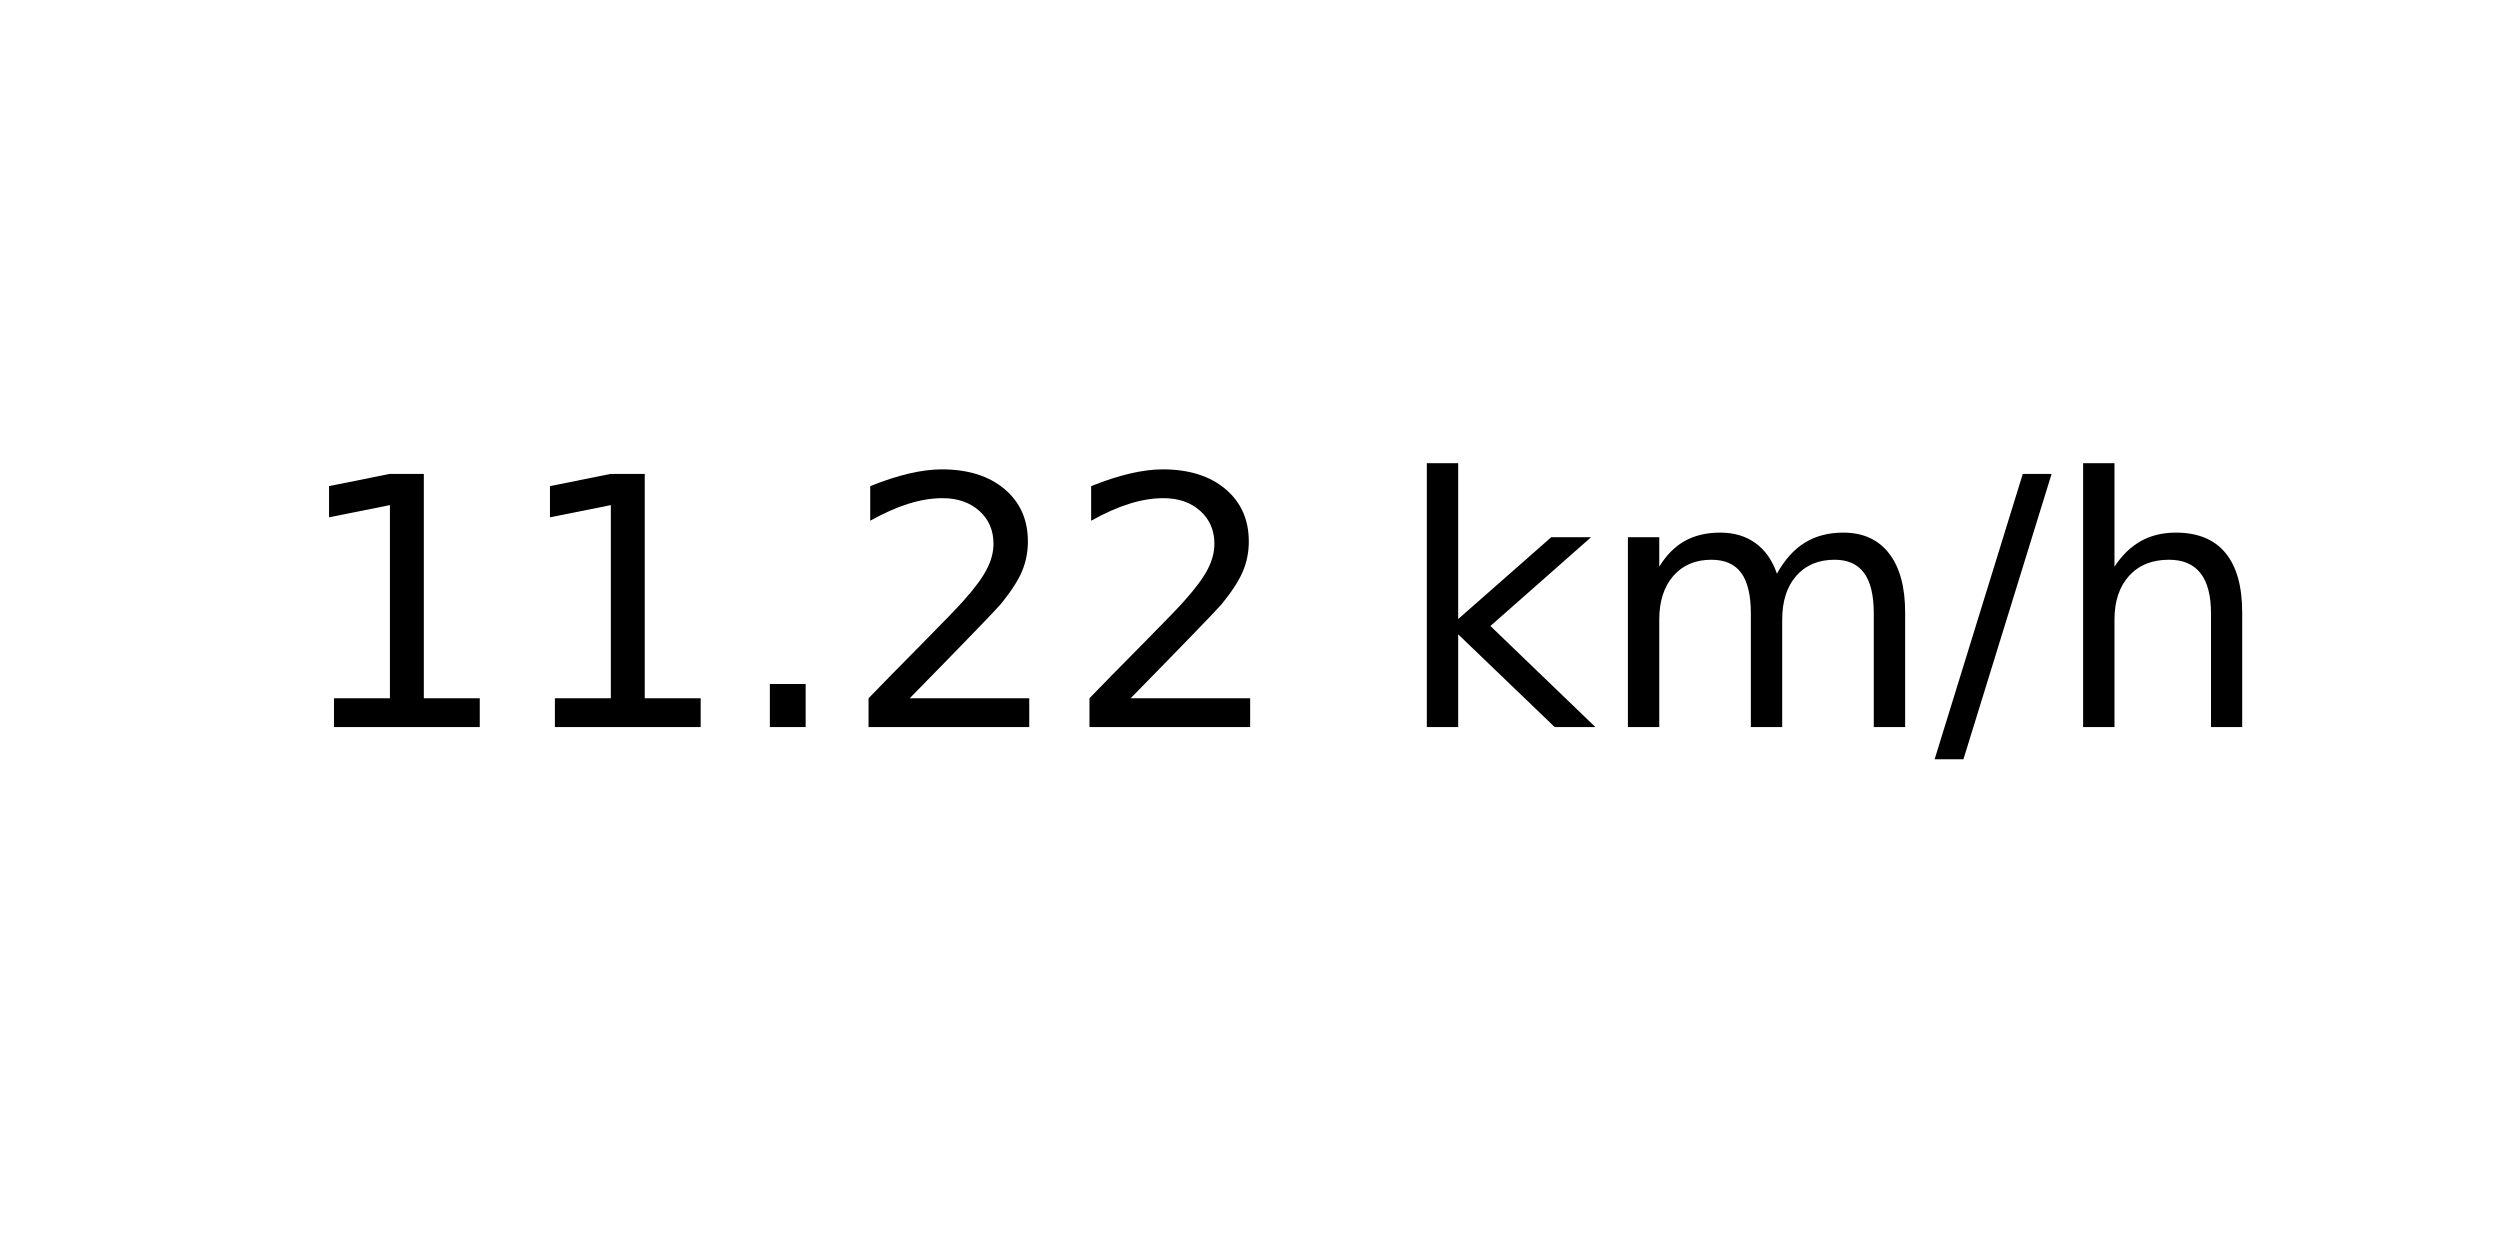
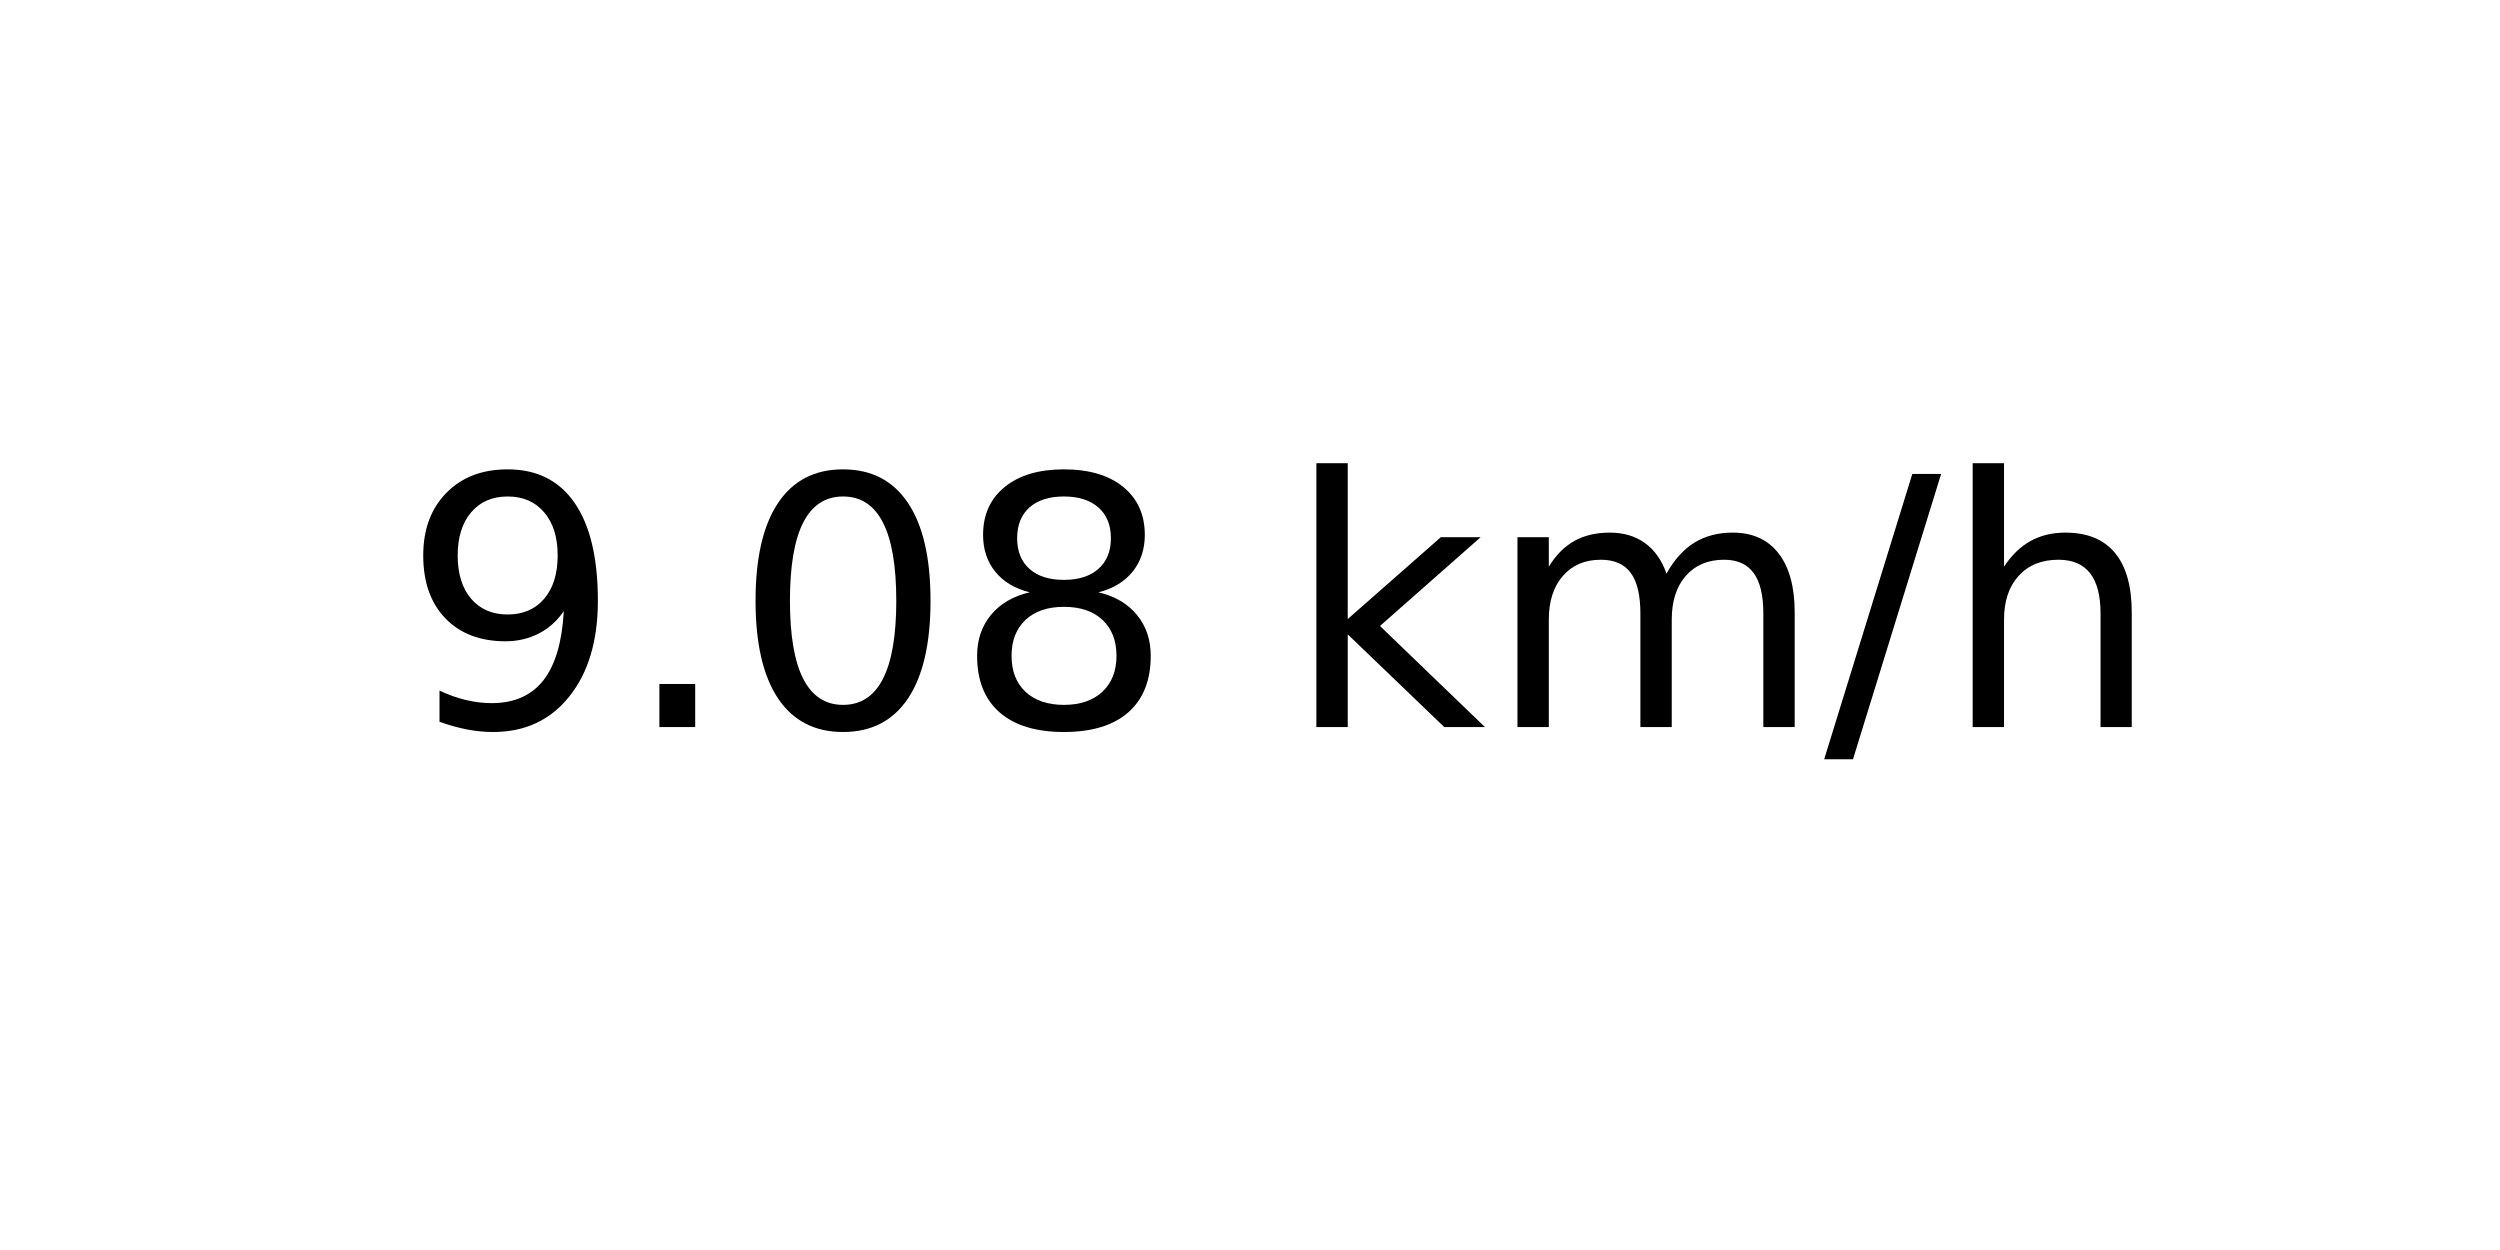
<svg xmlns="http://www.w3.org/2000/svg" xmlns:xlink="http://www.w3.org/1999/xlink" width="72pt" height="36pt" viewBox="0 0 72 36" version="1.1">
  <defs>
    <style type="text/css">*{stroke-linejoin: round; stroke-linecap: butt}</style>
  </defs>
  <g id="figure_1">
    <g id="axes_1">
      <g id="text_1">
-         <g transform="translate(8.378125 20.93937) scale(0.1 -0.1)">
+         <g transform="translate(11.55937 20.93937) scale(0.1 -0.1)">
          <defs>
-             <path id="DejaVuSans-31" d="M 794 531  L 1825 531  L 1825 4091  L 703 3866  L 703 4441  L 1819 4666  L 2450 4666  L 2450 531  L 3481 531  L 3481 0  L 794 0  L 794 531  z " transform="scale(0.015625)" />
+             <path id="DejaVuSans-39" d="M 703 97  L 703 672  Q 941 559 1184 500  Q 1428 441 1663 441  Q 2288 441 2617 861  Q 2947 1281 2994 2138  Q 2813 1869 2534 1725  Q 2256 1581 1919 1581  Q 1219 1581 811 2004  Q 403 2428 403 3163  Q 403 3881 828 4315  Q 1253 4750 1959 4750  Q 2769 4750 3195 4129  Q 3622 3509 3622 2328  Q 3622 1225 3098 567  Q 2575 -91 1691 -91  Q 1453 -91 1209 -44  Q 966 3 703 97  z M 1959 2075  Q 2384 2075 2632 2365  Q 2881 2656 2881 3163  Q 2881 3666 2632 3958  Q 2384 4250 1959 4250  Q 1534 4250 1286 3958  Q 1038 3666 1038 3163  Q 1038 2656 1286 2365  Q 1534 2075 1959 2075  z " transform="scale(0.015625)" />
            <path id="DejaVuSans-2e" d="M 684 794  L 1344 794  L 1344 0  L 684 0  L 684 794  z " transform="scale(0.015625)" />
-             <path id="DejaVuSans-32" d="M 1228 531  L 3431 531  L 3431 0  L 469 0  L 469 531  Q 828 903 1448 1529  Q 2069 2156 2228 2338  Q 2531 2678 2651 2914  Q 2772 3150 2772 3378  Q 2772 3750 2511 3984  Q 2250 4219 1831 4219  Q 1534 4219 1204 4116  Q 875 4013 500 3803  L 500 4441  Q 881 4594 1212 4672  Q 1544 4750 1819 4750  Q 2544 4750 2975 4387  Q 3406 4025 3406 3419  Q 3406 3131 3298 2873  Q 3191 2616 2906 2266  Q 2828 2175 2409 1742  Q 1991 1309 1228 531  z " transform="scale(0.015625)" />
+             <path id="DejaVuSans-30" d="M 2034 4250  Q 1547 4250 1301 3770  Q 1056 3291 1056 2328  Q 1056 1369 1301 889  Q 1547 409 2034 409  Q 2525 409 2770 889  Q 3016 1369 3016 2328  Q 3016 3291 2770 3770  Q 2525 4250 2034 4250  z M 2034 4750  Q 2819 4750 3233 4129  Q 3647 3509 3647 2328  Q 3647 1150 3233 529  Q 2819 -91 2034 -91  Q 1250 -91 836 529  Q 422 1150 422 2328  Q 422 3509 836 4129  Q 1250 4750 2034 4750  z " transform="scale(0.015625)" />
+             <path id="DejaVuSans-38" d="M 2034 2216  Q 1584 2216 1326 1975  Q 1069 1734 1069 1313  Q 1069 891 1326 650  Q 1584 409 2034 409  Q 2484 409 2743 651  Q 3003 894 3003 1313  Q 3003 1734 2745 1975  Q 2488 2216 2034 2216  z M 1403 2484  Q 997 2584 770 2862  Q 544 3141 544 3541  Q 544 4100 942 4425  Q 1341 4750 2034 4750  Q 2731 4750 3128 4425  Q 3525 4100 3525 3541  Q 3525 3141 3298 2862  Q 3072 2584 2669 2484  Q 3125 2378 3379 2068  Q 3634 1759 3634 1313  Q 3634 634 3220 271  Q 2806 -91 2034 -91  Q 1263 -91 848 271  Q 434 634 434 1313  Q 434 1759 690 2068  Q 947 2378 1403 2484  z M 1172 3481  Q 1172 3119 1398 2916  Q 1625 2713 2034 2713  Q 2441 2713 2670 2916  Q 2900 3119 2900 3481  Q 2900 3844 2670 4047  Q 2441 4250 2034 4250  Q 1625 4250 1398 4047  Q 1172 3844 1172 3481  z " transform="scale(0.015625)" />
            <path id="DejaVuSans-20" transform="scale(0.015625)" />
            <path id="DejaVuSans-6b" d="M 581 4863  L 1159 4863  L 1159 1991  L 2875 3500  L 3609 3500  L 1753 1863  L 3688 0  L 2938 0  L 1159 1709  L 1159 0  L 581 0  L 581 4863  z " transform="scale(0.015625)" />
            <path id="DejaVuSans-6d" d="M 3328 2828  Q 3544 3216 3844 3400  Q 4144 3584 4550 3584  Q 5097 3584 5394 3201  Q 5691 2819 5691 2113  L 5691 0  L 5113 0  L 5113 2094  Q 5113 2597 4934 2840  Q 4756 3084 4391 3084  Q 3944 3084 3684 2787  Q 3425 2491 3425 1978  L 3425 0  L 2847 0  L 2847 2094  Q 2847 2600 2669 2842  Q 2491 3084 2119 3084  Q 1678 3084 1418 2786  Q 1159 2488 1159 1978  L 1159 0  L 581 0  L 581 3500  L 1159 3500  L 1159 2956  Q 1356 3278 1631 3431  Q 1906 3584 2284 3584  Q 2666 3584 2933 3390  Q 3200 3197 3328 2828  z " transform="scale(0.015625)" />
            <path id="DejaVuSans-2f" d="M 1625 4666  L 2156 4666  L 531 -594  L 0 -594  L 1625 4666  z " transform="scale(0.015625)" />
            <path id="DejaVuSans-68" d="M 3513 2113  L 3513 0  L 2938 0  L 2938 2094  Q 2938 2591 2744 2837  Q 2550 3084 2163 3084  Q 1697 3084 1428 2787  Q 1159 2491 1159 1978  L 1159 0  L 581 0  L 581 4863  L 1159 4863  L 1159 2956  Q 1366 3272 1645 3428  Q 1925 3584 2291 3584  Q 2894 3584 3203 3211  Q 3513 2838 3513 2113  z " transform="scale(0.015625)" />
          </defs>
-           <use xlink:href="#DejaVuSans-31" />
-           <use xlink:href="#DejaVuSans-31" x="63.623" />
-           <use xlink:href="#DejaVuSans-2e" x="127.246" />
-           <use xlink:href="#DejaVuSans-32" x="159.033" />
-           <use xlink:href="#DejaVuSans-32" x="222.656" />
-           <use xlink:href="#DejaVuSans-20" x="286.279" />
-           <use xlink:href="#DejaVuSans-6b" x="318.066" />
-           <use xlink:href="#DejaVuSans-6d" x="375.977" />
-           <use xlink:href="#DejaVuSans-2f" x="473.389" />
-           <use xlink:href="#DejaVuSans-68" x="507.08" />
+           <use xlink:href="#DejaVuSans-39" />
+           <use xlink:href="#DejaVuSans-2e" x="63.623" />
+           <use xlink:href="#DejaVuSans-30" x="95.41" />
+           <use xlink:href="#DejaVuSans-38" x="159.033" />
+           <use xlink:href="#DejaVuSans-20" x="222.656" />
+           <use xlink:href="#DejaVuSans-6b" x="254.443" />
+           <use xlink:href="#DejaVuSans-6d" x="312.354" />
+           <use xlink:href="#DejaVuSans-2f" x="409.766" />
+           <use xlink:href="#DejaVuSans-68" x="443.457" />
        </g>
      </g>
    </g>
  </g>
</svg>
